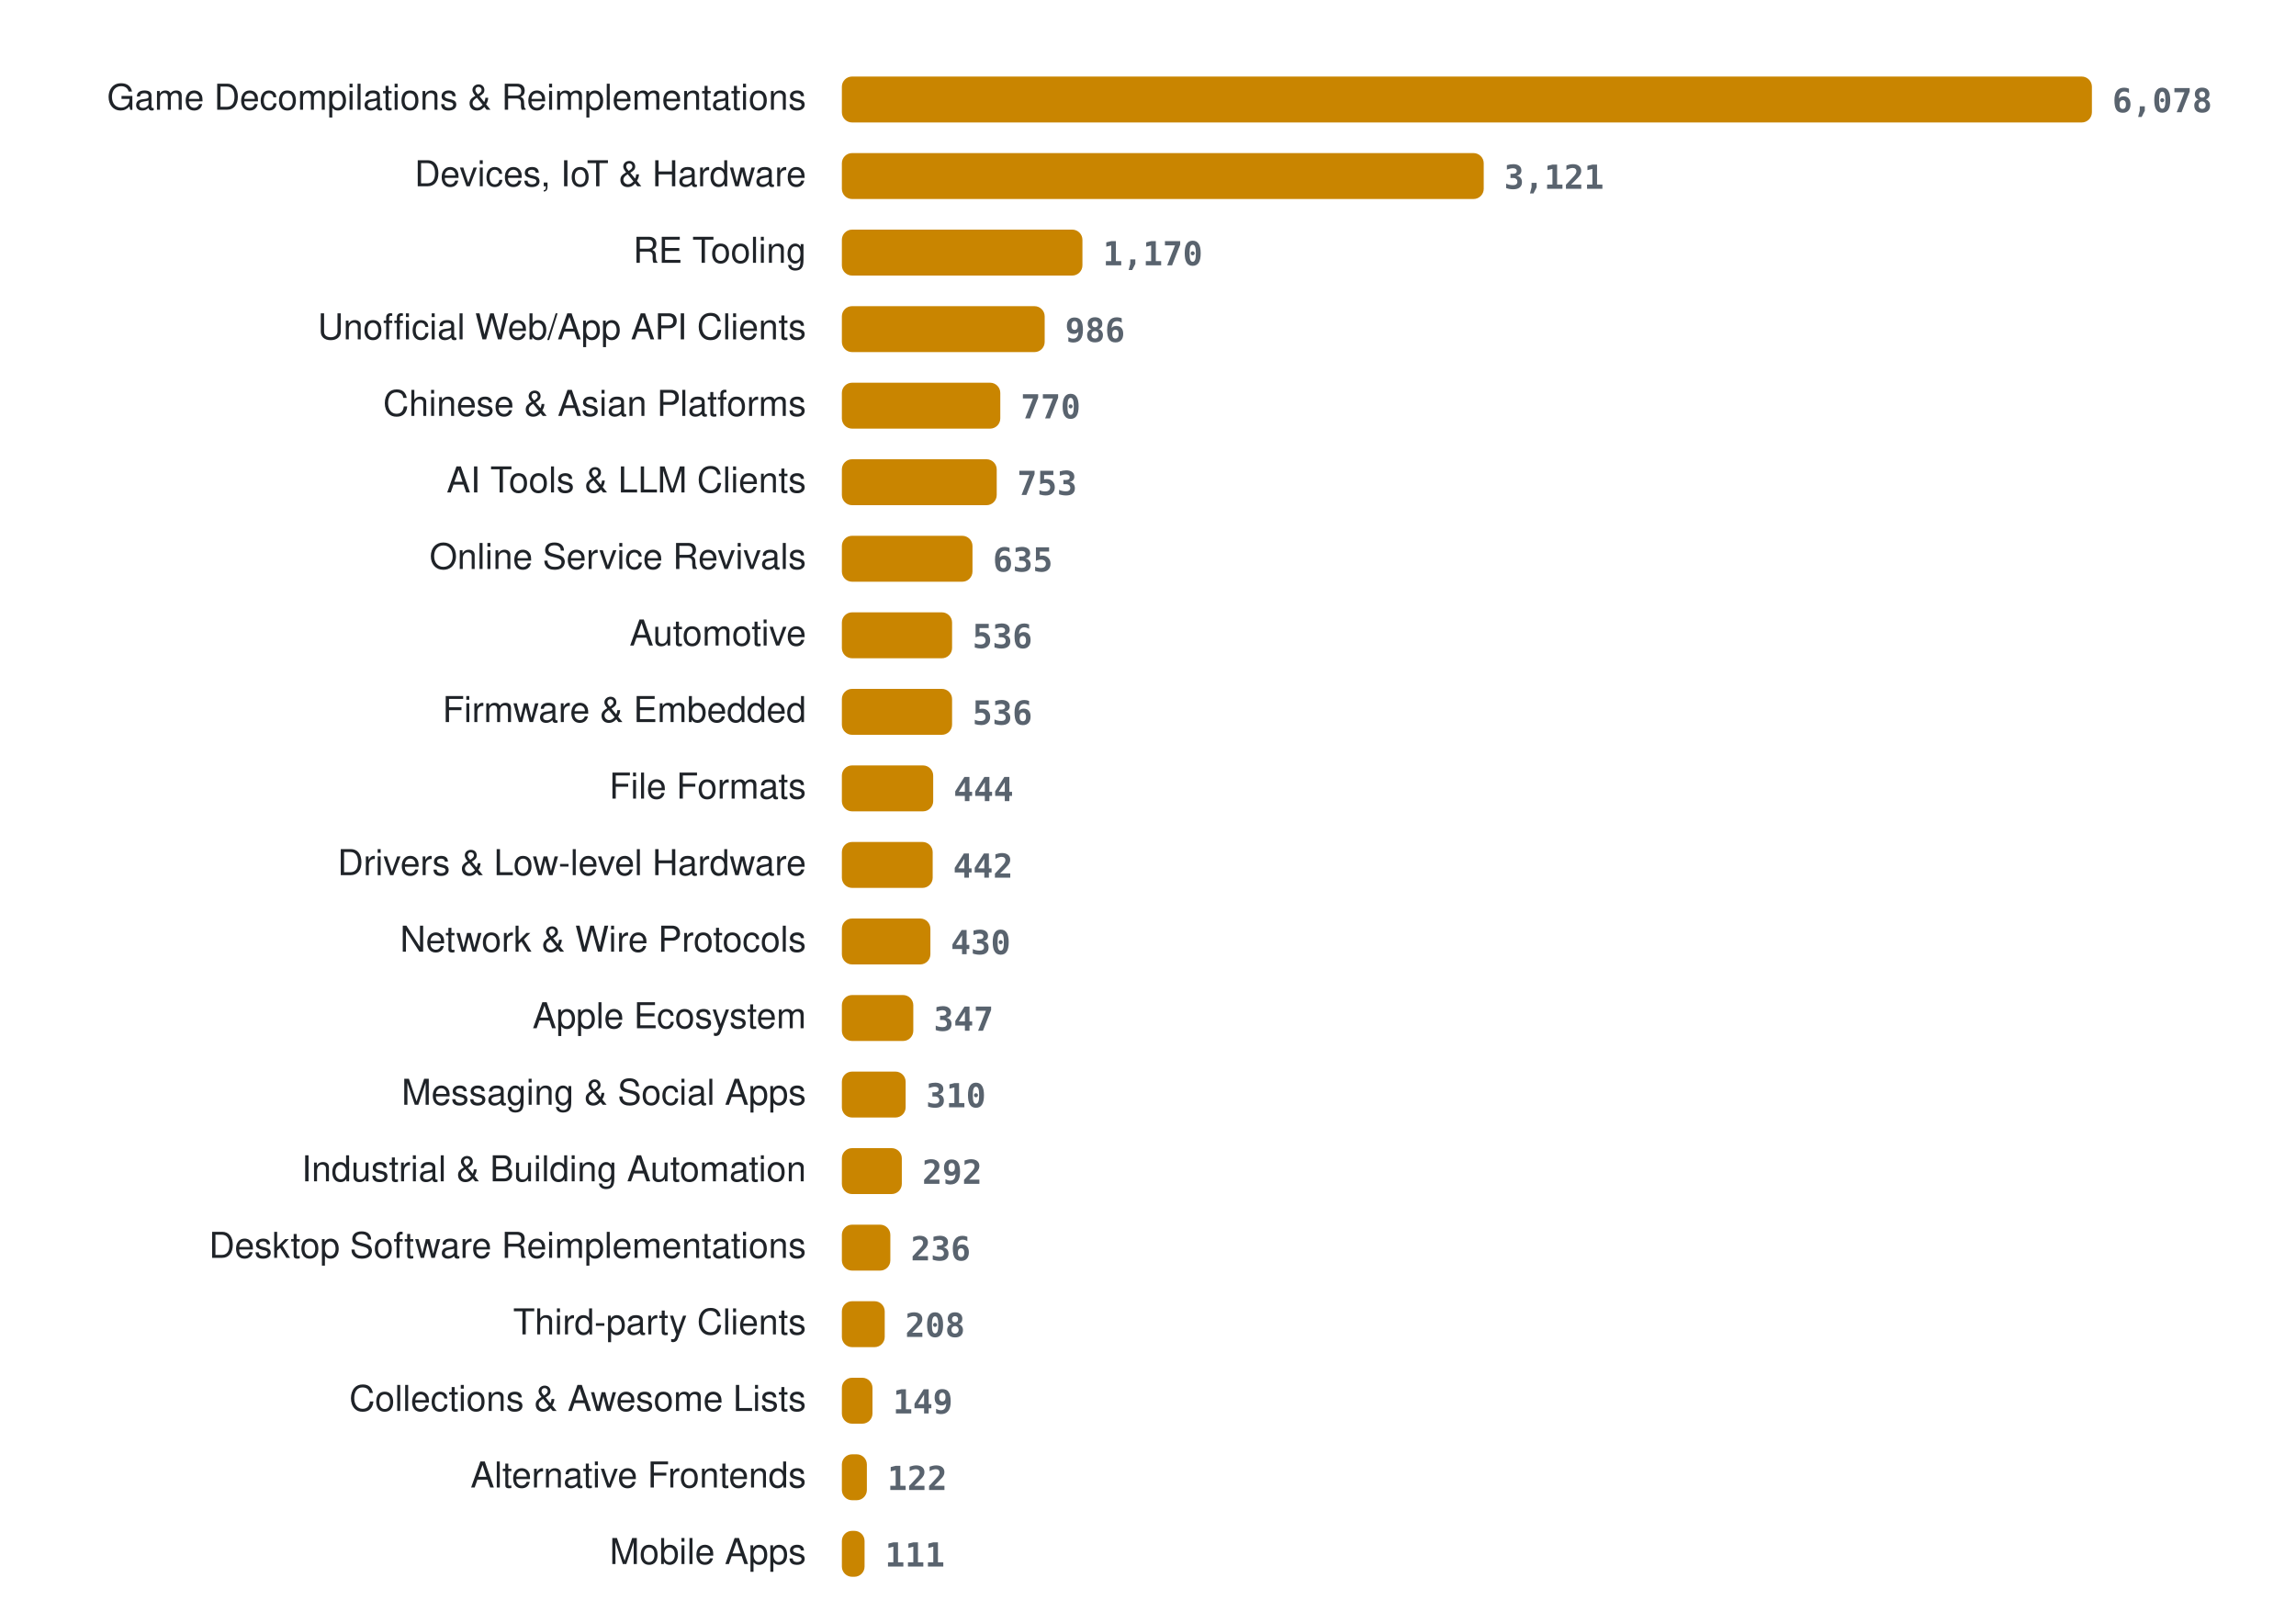
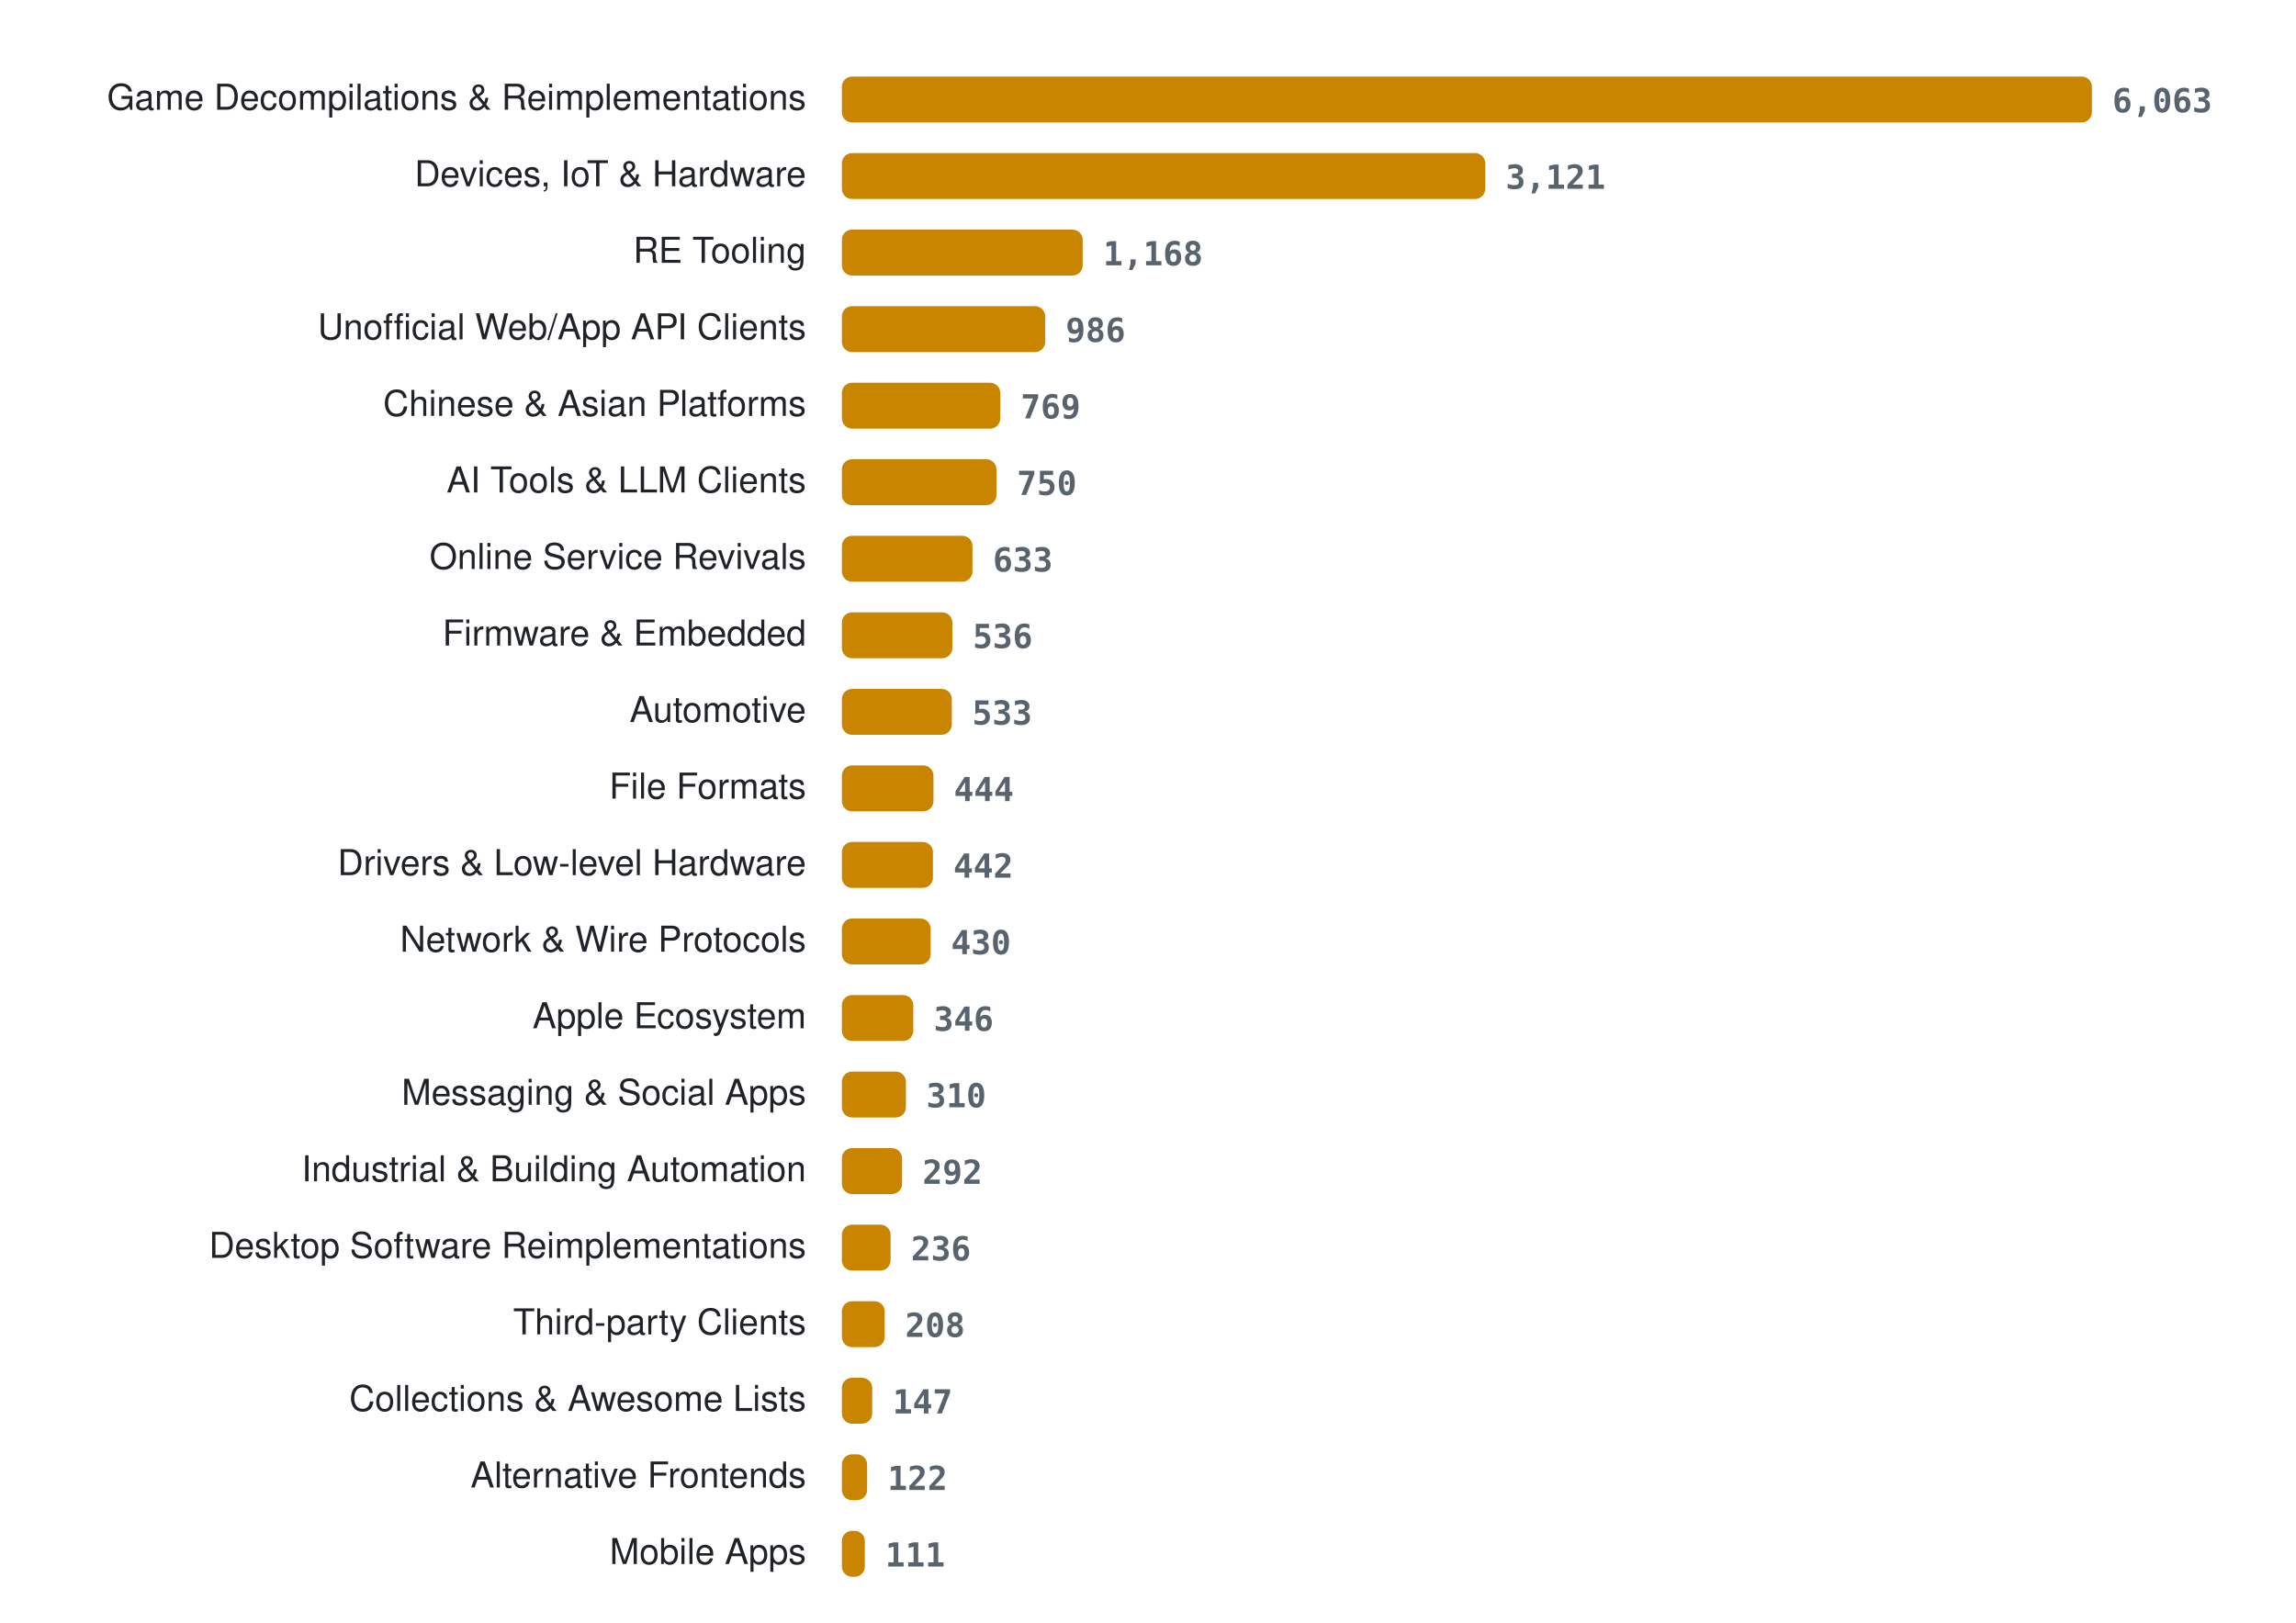
<svg xmlns="http://www.w3.org/2000/svg" width="900" height="636" viewBox="0 0 900 636" role="img" aria-label="Projects per category">
  <style>
.lab{font:14px -apple-system, BlinkMacSystemFont, 'Segoe UI', Helvetica, Arial, sans-serif;fill:#1f2328} .val{font:600 13px ui-monospace, SFMono-Regular, Menlo, Consolas, monospace;fill:#59636e} .bar{fill:#c98500}
@media (prefers-color-scheme: dark){ .lab{fill:#e6edf3} .val{fill:#9198a1} .bar{fill:#ffb000} }
</style>
  <text x="316" y="43" class="lab" text-anchor="end">Game Decompilations &amp; Reimplementations</text>
  <rect x="330" y="30" width="490.0" height="18" rx="4" class="bar" />
-   <text x="828.0" y="44" class="val">6,078</text>
+   <text x="828.0" y="44" class="val">6,063</text>
  <text x="316" y="73" class="lab" text-anchor="end">Devices, IoT &amp; Hardware</text>
-   <rect x="330" y="60" width="251.6" height="18" rx="4" class="bar" />
-   <text x="589.6" y="74" class="val">3,121</text>
+   <rect x="330" y="60" width="252.2" height="18" rx="4" class="bar" />
+   <text x="590.2" y="74" class="val">3,121</text>
  <text x="316" y="103" class="lab" text-anchor="end">RE Tooling</text>
-   <rect x="330" y="90" width="94.3" height="18" rx="4" class="bar" />
-   <text x="432.3" y="104" class="val">1,170</text>
+   <rect x="330" y="90" width="94.4" height="18" rx="4" class="bar" />
+   <text x="432.4" y="104" class="val">1,168</text>
  <text x="316" y="133" class="lab" text-anchor="end">Unofficial Web/App API Clients</text>
-   <rect x="330" y="120" width="79.5" height="18" rx="4" class="bar" />
-   <text x="417.5" y="134" class="val">986</text>
+   <rect x="330" y="120" width="79.7" height="18" rx="4" class="bar" />
+   <text x="417.7" y="134" class="val">986</text>
  <text x="316" y="163" class="lab" text-anchor="end">Chinese &amp; Asian Platforms</text>
  <rect x="330" y="150" width="62.1" height="18" rx="4" class="bar" />
-   <text x="400.1" y="164" class="val">770</text>
+   <text x="400.1" y="164" class="val">769</text>
  <text x="316" y="193" class="lab" text-anchor="end">AI Tools &amp; LLM Clients</text>
-   <rect x="330" y="180" width="60.7" height="18" rx="4" class="bar" />
-   <text x="398.7" y="194" class="val">753</text>
+   <rect x="330" y="180" width="60.6" height="18" rx="4" class="bar" />
+   <text x="398.6" y="194" class="val">750</text>
  <text x="316" y="223" class="lab" text-anchor="end">Online Service Revivals</text>
  <rect x="330" y="210" width="51.2" height="18" rx="4" class="bar" />
-   <text x="389.2" y="224" class="val">635</text>
-   <text x="316" y="253" class="lab" text-anchor="end">Automotive</text>
-   <rect x="330" y="240" width="43.2" height="18" rx="4" class="bar" />
-   <text x="381.2" y="254" class="val">536</text>
-   <text x="316" y="283" class="lab" text-anchor="end">Firmware &amp; Embedded</text>
-   <rect x="330" y="270" width="43.2" height="18" rx="4" class="bar" />
-   <text x="381.2" y="284" class="val">536</text>
+   <text x="389.2" y="224" class="val">633</text>
+   <text x="316" y="253" class="lab" text-anchor="end">Firmware &amp; Embedded</text>
+   <rect x="330" y="240" width="43.3" height="18" rx="4" class="bar" />
+   <text x="381.3" y="254" class="val">536</text>
+   <text x="316" y="283" class="lab" text-anchor="end">Automotive</text>
+   <rect x="330" y="270" width="43.1" height="18" rx="4" class="bar" />
+   <text x="381.1" y="284" class="val">533</text>
  <text x="316" y="313" class="lab" text-anchor="end">File Formats</text>
-   <rect x="330" y="300" width="35.8" height="18" rx="4" class="bar" />
-   <text x="373.8" y="314" class="val">444</text>
+   <rect x="330" y="300" width="35.9" height="18" rx="4" class="bar" />
+   <text x="373.9" y="314" class="val">444</text>
  <text x="316" y="343" class="lab" text-anchor="end">Drivers &amp; Low-level Hardware</text>
-   <rect x="330" y="330" width="35.6" height="18" rx="4" class="bar" />
-   <text x="373.6" y="344" class="val">442</text>
+   <rect x="330" y="330" width="35.7" height="18" rx="4" class="bar" />
+   <text x="373.7" y="344" class="val">442</text>
  <text x="316" y="373" class="lab" text-anchor="end">Network &amp; Wire Protocols</text>
-   <rect x="330" y="360" width="34.7" height="18" rx="4" class="bar" />
-   <text x="372.7" y="374" class="val">430</text>
+   <rect x="330" y="360" width="34.8" height="18" rx="4" class="bar" />
+   <text x="372.8" y="374" class="val">430</text>
  <text x="316" y="403" class="lab" text-anchor="end">Apple Ecosystem</text>
  <rect x="330" y="390" width="28.0" height="18" rx="4" class="bar" />
-   <text x="366.0" y="404" class="val">347</text>
+   <text x="366.0" y="404" class="val">346</text>
  <text x="316" y="433" class="lab" text-anchor="end">Messaging &amp; Social Apps</text>
-   <rect x="330" y="420" width="25.0" height="18" rx="4" class="bar" />
-   <text x="363.0" y="434" class="val">310</text>
+   <rect x="330" y="420" width="25.1" height="18" rx="4" class="bar" />
+   <text x="363.1" y="434" class="val">310</text>
  <text x="316" y="463" class="lab" text-anchor="end">Industrial &amp; Building Automation</text>
-   <rect x="330" y="450" width="23.5" height="18" rx="4" class="bar" />
-   <text x="361.5" y="464" class="val">292</text>
+   <rect x="330" y="450" width="23.6" height="18" rx="4" class="bar" />
+   <text x="361.6" y="464" class="val">292</text>
  <text x="316" y="493" class="lab" text-anchor="end">Desktop Software Reimplementations</text>
-   <rect x="330" y="480" width="19.0" height="18" rx="4" class="bar" />
-   <text x="357.0" y="494" class="val">236</text>
+   <rect x="330" y="480" width="19.1" height="18" rx="4" class="bar" />
+   <text x="357.1" y="494" class="val">236</text>
  <text x="316" y="523" class="lab" text-anchor="end">Third-party Clients</text>
  <rect x="330" y="510" width="16.8" height="18" rx="4" class="bar" />
  <text x="354.8" y="524" class="val">208</text>
  <text x="316" y="553" class="lab" text-anchor="end">Collections &amp; Awesome Lists</text>
-   <rect x="330" y="540" width="12.0" height="18" rx="4" class="bar" />
-   <text x="350.0" y="554" class="val">149</text>
+   <rect x="330" y="540" width="11.9" height="18" rx="4" class="bar" />
+   <text x="349.9" y="554" class="val">147</text>
  <text x="316" y="583" class="lab" text-anchor="end">Alternative Frontends</text>
-   <rect x="330" y="570" width="9.8" height="18" rx="4" class="bar" />
-   <text x="347.8" y="584" class="val">122</text>
+   <rect x="330" y="570" width="9.9" height="18" rx="4" class="bar" />
+   <text x="347.9" y="584" class="val">122</text>
  <text x="316" y="613" class="lab" text-anchor="end">Mobile Apps</text>
-   <rect x="330" y="600" width="8.9" height="18" rx="4" class="bar" />
-   <text x="346.9" y="614" class="val">111</text>
+   <rect x="330" y="600" width="9.0" height="18" rx="4" class="bar" />
+   <text x="347.0" y="614" class="val">111</text>
</svg>
